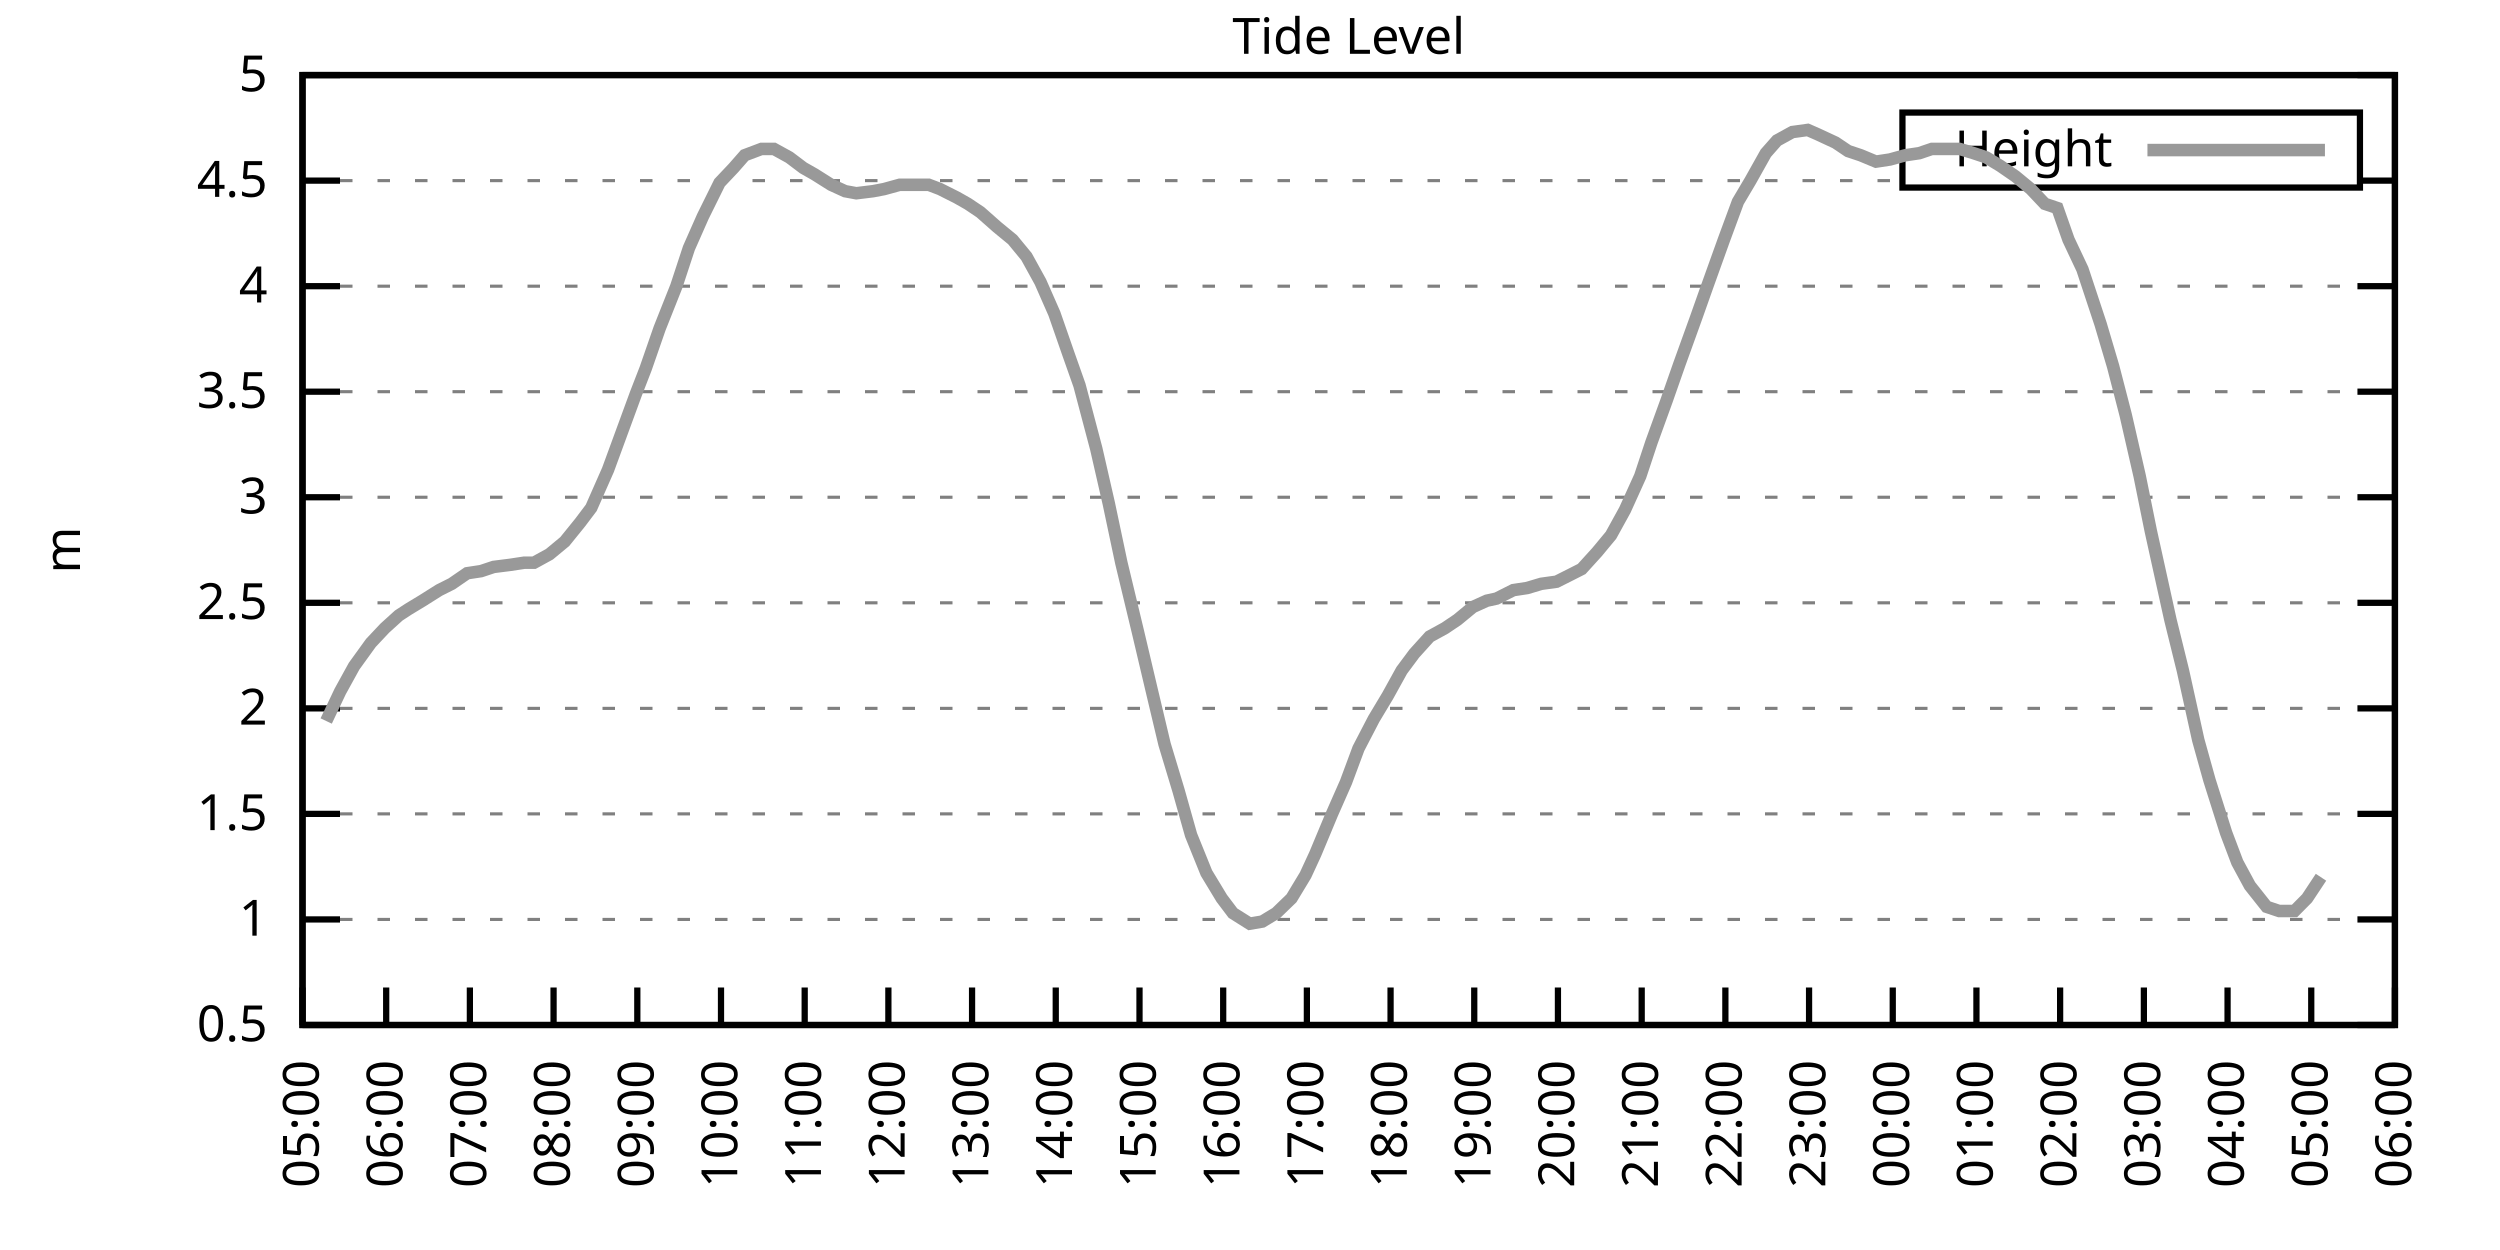
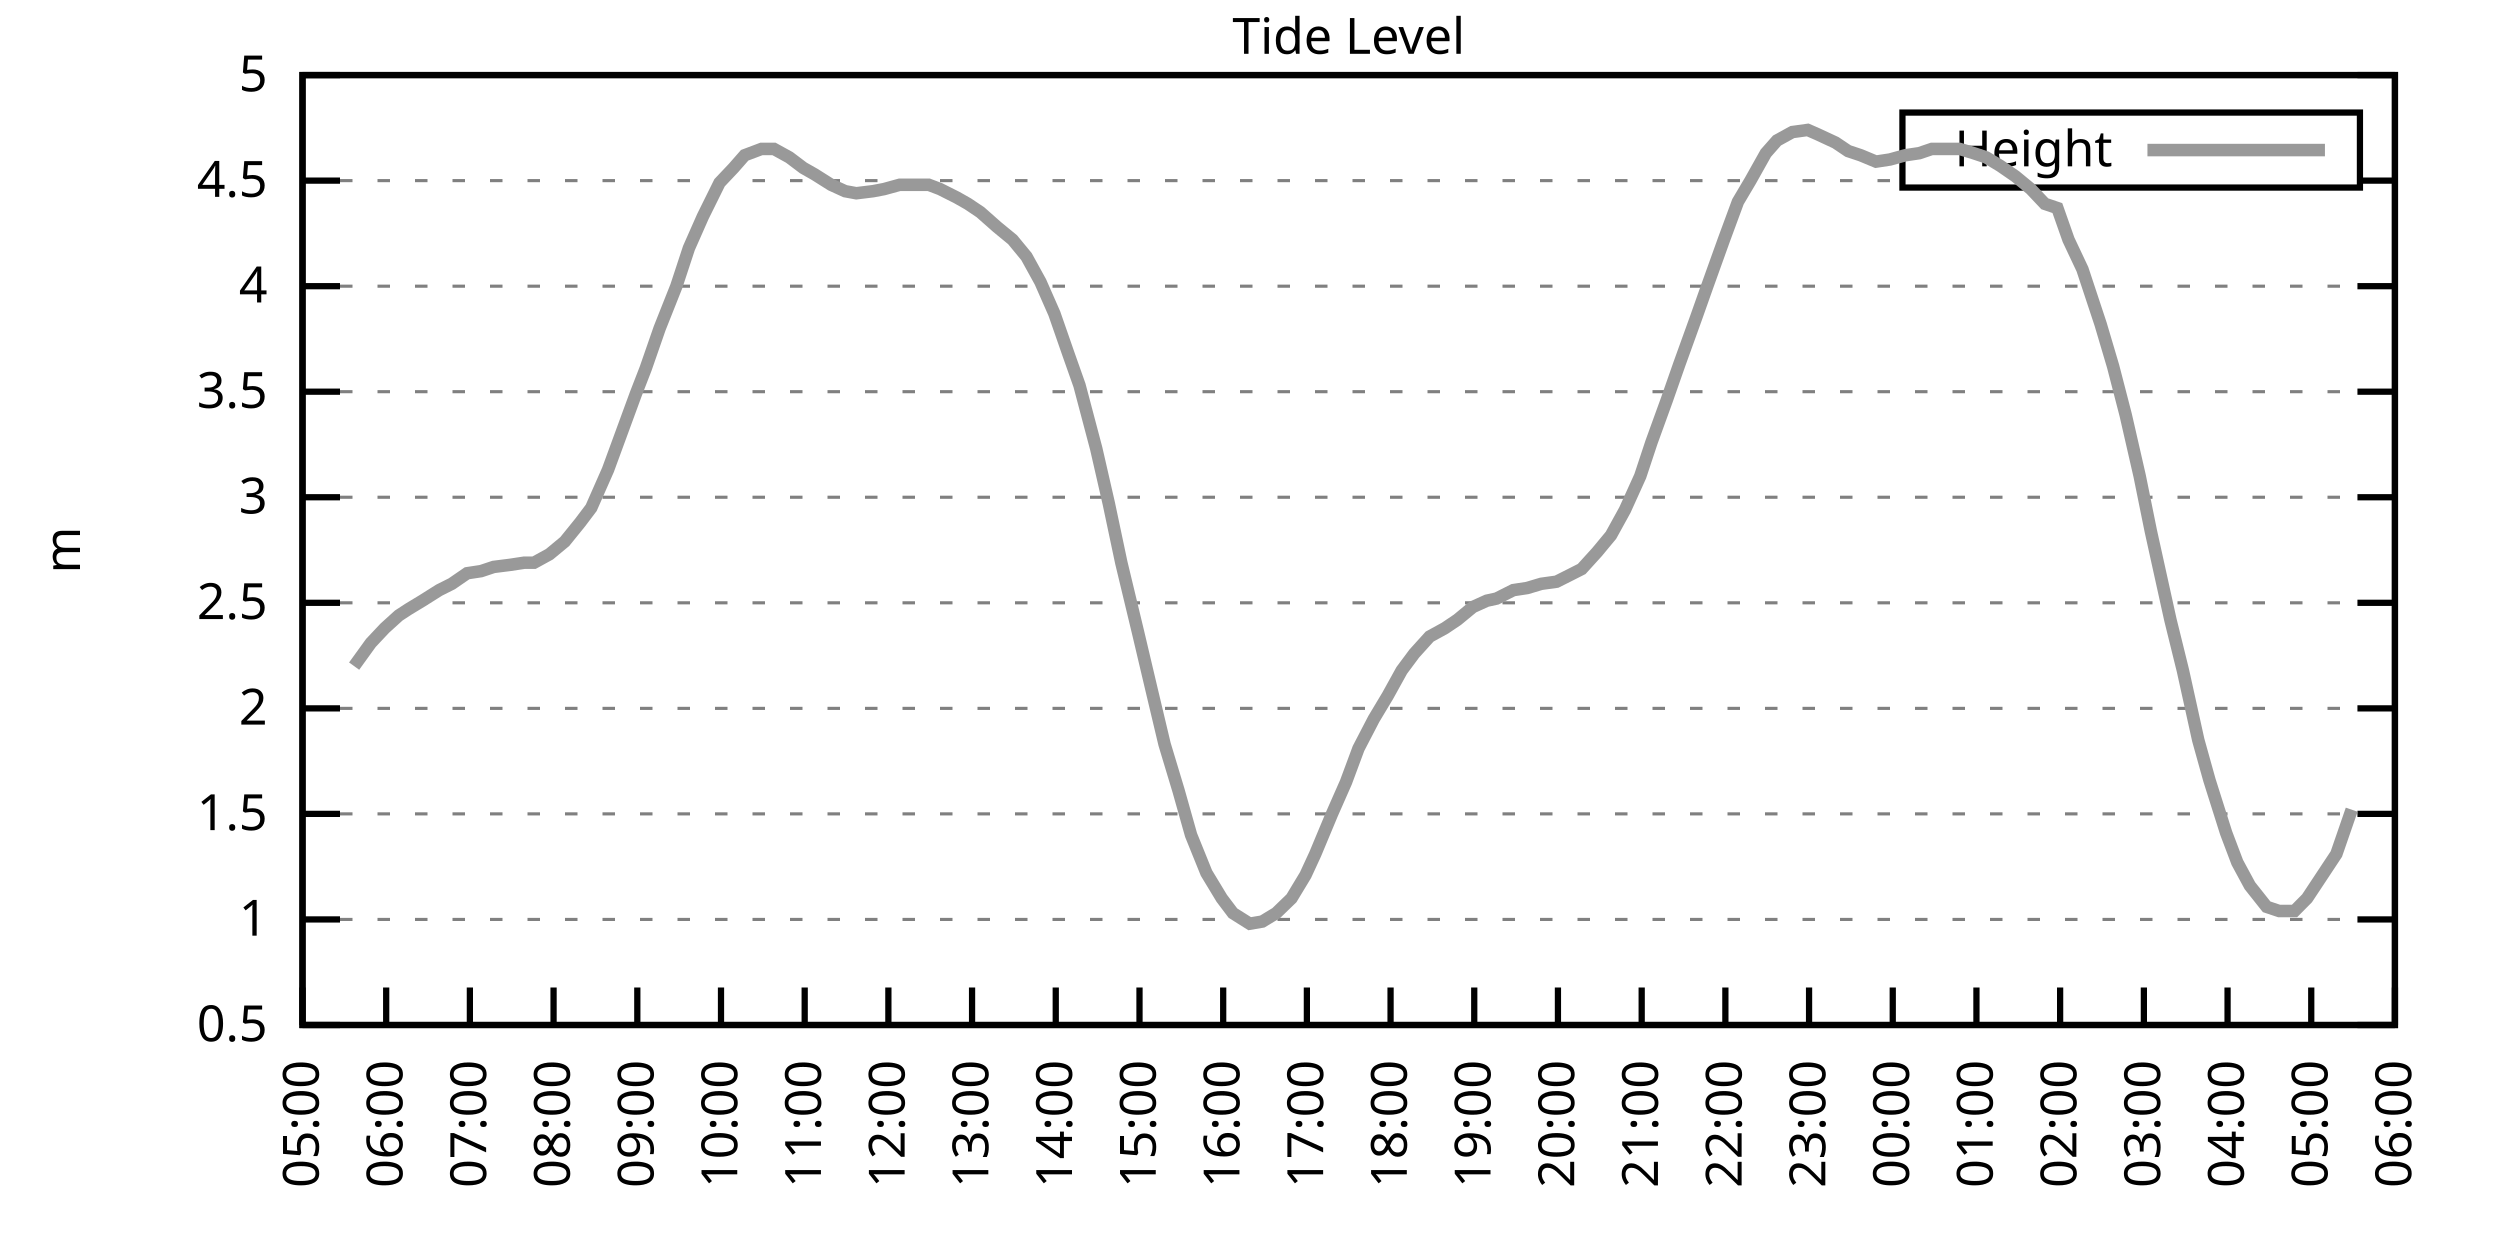
<svg xmlns="http://www.w3.org/2000/svg" xmlns:xlink="http://www.w3.org/1999/xlink" width="400" height="200" viewBox="0 0 400 200">
  <g id="gnuplot_canvas">
    <rect x="0" y="0" width="400" height="200" fill="none" />
    <defs>
      <circle id="gpDot" r="0.5" stroke-width="0.5" stroke="currentColor" />
      <path id="gpPt0" stroke-width="0.333" stroke="currentColor" d="M-1,0 h2 M0,-1 v2" />
      <path id="gpPt1" stroke-width="0.333" stroke="currentColor" d="M-1,-1 L1,1 M1,-1 L-1,1" />
      <path id="gpPt2" stroke-width="0.333" stroke="currentColor" d="M-1,0 L1,0 M0,-1 L0,1 M-1,-1 L1,1 M-1,1 L1,-1" />
      <rect id="gpPt3" stroke-width="0.333" stroke="currentColor" x="-1" y="-1" width="2" height="2" />
      <rect id="gpPt4" stroke-width="0.333" stroke="currentColor" fill="currentColor" x="-1" y="-1" width="2" height="2" />
      <circle id="gpPt5" stroke-width="0.333" stroke="currentColor" cx="0" cy="0" r="1" />
      <use xlink:href="#gpPt5" id="gpPt6" fill="currentColor" stroke="none" />
      <path id="gpPt7" stroke-width="0.333" stroke="currentColor" d="M0,-1.33 L-1.33,0.67 L1.33,0.67 z" />
      <use xlink:href="#gpPt7" id="gpPt8" fill="currentColor" stroke="none" />
      <use xlink:href="#gpPt7" id="gpPt9" stroke="currentColor" transform="rotate(180)" />
      <use xlink:href="#gpPt9" id="gpPt10" fill="currentColor" stroke="none" />
      <use xlink:href="#gpPt3" id="gpPt11" stroke="currentColor" transform="rotate(45)" />
      <use xlink:href="#gpPt11" id="gpPt12" fill="currentColor" stroke="none" />
      <path id="gpPt13" stroke-width="0.333" stroke="currentColor" d="M0,1.330 L1.265,0.411 L0.782,-1.067 L-0.782,-1.076 L-1.265,0.411 z" />
      <use xlink:href="#gpPt13" id="gpPt14" fill="currentColor" stroke="none" />
      <filter id="textbox" filterUnits="objectBoundingBox" x="0" y="0" height="1" width="1">
        <feFlood flood-color="white" flood-opacity="1" result="bgnd" />
        <feComposite in="SourceGraphic" in2="bgnd" operator="atop" />
      </filter>
      <filter id="greybox" filterUnits="objectBoundingBox" x="0" y="0" height="1" width="1">
        <feFlood flood-color="lightgrey" flood-opacity="1" result="grey" />
        <feComposite in="SourceGraphic" in2="grey" operator="atop" />
      </filter>
    </defs>
    <g fill="none" color="white" stroke="currentColor" stroke-width="1.00" stroke-linecap="butt" stroke-linejoin="miter">
</g>
    <g fill="none" color="black" stroke="currentColor" stroke-width="1.00" stroke-linecap="butt" stroke-linejoin="miter">
      <g stroke="none" shape-rendering="crispEdges">
        <polygon fill="rgb(255, 255, 255)" points="48.40,164.00 383.18,164.00 383.18,12.02 48.40,12.02 " />
      </g>
    </g>
    <g fill="none" color="black" stroke="currentColor" stroke-width="1.00" stroke-linecap="butt" stroke-linejoin="miter">
</g>
    <g fill="none" color="black" stroke="black" stroke-width="0.50" stroke-linecap="butt" stroke-linejoin="miter">
</g>
    <g fill="none" color="gray" stroke="currentColor" stroke-width="0.50" stroke-linecap="butt" stroke-linejoin="miter">
      <path stroke="gray" stroke-dasharray="2,4" class="gridline" d="M48.40,164.00 L383.19,164.00  " />
    </g>
    <g fill="none" color="gray" stroke="gray" stroke-width="1.00" stroke-linecap="butt" stroke-linejoin="miter">
</g>
    <g fill="none" color="black" stroke="currentColor" stroke-width="1.00" stroke-linecap="butt" stroke-linejoin="miter">
      <path stroke="black" d="M48.40,164.00 L54.40,164.00 M383.19,164.00 L377.19,164.00  " />
      <g transform="translate(42.80,166.60)" stroke="none" fill="black" font-family="Sans" font-size="8.00" text-anchor="end">
        <text>
          <tspan font-family="Sans"> 0.5</tspan>
        </text>
      </g>
    </g>
    <g fill="none" color="black" stroke="currentColor" stroke-width="1.00" stroke-linecap="butt" stroke-linejoin="miter">
</g>
    <g fill="none" color="black" stroke="black" stroke-width="0.50" stroke-linecap="butt" stroke-linejoin="miter">
</g>
    <g fill="none" color="gray" stroke="currentColor" stroke-width="0.50" stroke-linecap="butt" stroke-linejoin="miter">
      <path stroke="gray" stroke-dasharray="2,4" class="gridline" d="M48.40,147.11 L383.19,147.11  " />
    </g>
    <g fill="none" color="gray" stroke="gray" stroke-width="1.00" stroke-linecap="butt" stroke-linejoin="miter">
</g>
    <g fill="none" color="black" stroke="currentColor" stroke-width="1.00" stroke-linecap="butt" stroke-linejoin="miter">
      <path stroke="black" d="M48.40,147.11 L54.40,147.11 M383.19,147.11 L377.19,147.11  " />
      <g transform="translate(42.80,149.71)" stroke="none" fill="black" font-family="Sans" font-size="8.00" text-anchor="end">
        <text>
          <tspan font-family="Sans"> 1</tspan>
        </text>
      </g>
    </g>
    <g fill="none" color="black" stroke="currentColor" stroke-width="1.00" stroke-linecap="butt" stroke-linejoin="miter">
</g>
    <g fill="none" color="black" stroke="black" stroke-width="0.50" stroke-linecap="butt" stroke-linejoin="miter">
</g>
    <g fill="none" color="gray" stroke="currentColor" stroke-width="0.50" stroke-linecap="butt" stroke-linejoin="miter">
      <path stroke="gray" stroke-dasharray="2,4" class="gridline" d="M48.40,130.22 L383.19,130.22  " />
    </g>
    <g fill="none" color="gray" stroke="gray" stroke-width="1.00" stroke-linecap="butt" stroke-linejoin="miter">
</g>
    <g fill="none" color="black" stroke="currentColor" stroke-width="1.00" stroke-linecap="butt" stroke-linejoin="miter">
      <path stroke="black" d="M48.40,130.22 L54.40,130.22 M383.19,130.22 L377.19,130.22  " />
      <g transform="translate(42.80,132.82)" stroke="none" fill="black" font-family="Sans" font-size="8.00" text-anchor="end">
        <text>
          <tspan font-family="Sans"> 1.5</tspan>
        </text>
      </g>
    </g>
    <g fill="none" color="black" stroke="currentColor" stroke-width="1.00" stroke-linecap="butt" stroke-linejoin="miter">
</g>
    <g fill="none" color="black" stroke="black" stroke-width="0.50" stroke-linecap="butt" stroke-linejoin="miter">
</g>
    <g fill="none" color="gray" stroke="currentColor" stroke-width="0.50" stroke-linecap="butt" stroke-linejoin="miter">
      <path stroke="gray" stroke-dasharray="2,4" class="gridline" d="M48.40,113.34 L383.19,113.34  " />
    </g>
    <g fill="none" color="gray" stroke="gray" stroke-width="1.00" stroke-linecap="butt" stroke-linejoin="miter">
</g>
    <g fill="none" color="black" stroke="currentColor" stroke-width="1.00" stroke-linecap="butt" stroke-linejoin="miter">
      <path stroke="black" d="M48.40,113.34 L54.40,113.34 M383.19,113.34 L377.19,113.34  " />
      <g transform="translate(42.80,115.94)" stroke="none" fill="black" font-family="Sans" font-size="8.00" text-anchor="end">
        <text>
          <tspan font-family="Sans"> 2</tspan>
        </text>
      </g>
    </g>
    <g fill="none" color="black" stroke="currentColor" stroke-width="1.00" stroke-linecap="butt" stroke-linejoin="miter">
</g>
    <g fill="none" color="black" stroke="black" stroke-width="0.50" stroke-linecap="butt" stroke-linejoin="miter">
</g>
    <g fill="none" color="gray" stroke="currentColor" stroke-width="0.50" stroke-linecap="butt" stroke-linejoin="miter">
      <path stroke="gray" stroke-dasharray="2,4" class="gridline" d="M48.40,96.45 L383.19,96.45  " />
    </g>
    <g fill="none" color="gray" stroke="gray" stroke-width="1.00" stroke-linecap="butt" stroke-linejoin="miter">
</g>
    <g fill="none" color="black" stroke="currentColor" stroke-width="1.00" stroke-linecap="butt" stroke-linejoin="miter">
      <path stroke="black" d="M48.40,96.45 L54.40,96.45 M383.19,96.45 L377.19,96.45  " />
      <g transform="translate(42.80,99.05)" stroke="none" fill="black" font-family="Sans" font-size="8.00" text-anchor="end">
        <text>
          <tspan font-family="Sans"> 2.5</tspan>
        </text>
      </g>
    </g>
    <g fill="none" color="black" stroke="currentColor" stroke-width="1.00" stroke-linecap="butt" stroke-linejoin="miter">
</g>
    <g fill="none" color="black" stroke="black" stroke-width="0.50" stroke-linecap="butt" stroke-linejoin="miter">
</g>
    <g fill="none" color="gray" stroke="currentColor" stroke-width="0.50" stroke-linecap="butt" stroke-linejoin="miter">
      <path stroke="gray" stroke-dasharray="2,4" class="gridline" d="M48.40,79.56 L383.19,79.56  " />
    </g>
    <g fill="none" color="gray" stroke="gray" stroke-width="1.00" stroke-linecap="butt" stroke-linejoin="miter">
</g>
    <g fill="none" color="black" stroke="currentColor" stroke-width="1.00" stroke-linecap="butt" stroke-linejoin="miter">
      <path stroke="black" d="M48.40,79.56 L54.40,79.56 M383.19,79.56 L377.19,79.56  " />
      <g transform="translate(42.80,82.16)" stroke="none" fill="black" font-family="Sans" font-size="8.00" text-anchor="end">
        <text>
          <tspan font-family="Sans"> 3</tspan>
        </text>
      </g>
    </g>
    <g fill="none" color="black" stroke="currentColor" stroke-width="1.00" stroke-linecap="butt" stroke-linejoin="miter">
</g>
    <g fill="none" color="black" stroke="black" stroke-width="0.50" stroke-linecap="butt" stroke-linejoin="miter">
</g>
    <g fill="none" color="gray" stroke="currentColor" stroke-width="0.50" stroke-linecap="butt" stroke-linejoin="miter">
      <path stroke="gray" stroke-dasharray="2,4" class="gridline" d="M48.40,62.67 L383.19,62.67  " />
    </g>
    <g fill="none" color="gray" stroke="gray" stroke-width="1.00" stroke-linecap="butt" stroke-linejoin="miter">
</g>
    <g fill="none" color="black" stroke="currentColor" stroke-width="1.00" stroke-linecap="butt" stroke-linejoin="miter">
      <path stroke="black" d="M48.40,62.67 L54.40,62.67 M383.19,62.67 L377.19,62.67  " />
      <g transform="translate(42.80,65.27)" stroke="none" fill="black" font-family="Sans" font-size="8.00" text-anchor="end">
        <text>
          <tspan font-family="Sans"> 3.5</tspan>
        </text>
      </g>
    </g>
    <g fill="none" color="black" stroke="currentColor" stroke-width="1.00" stroke-linecap="butt" stroke-linejoin="miter">
</g>
    <g fill="none" color="black" stroke="black" stroke-width="0.50" stroke-linecap="butt" stroke-linejoin="miter">
</g>
    <g fill="none" color="gray" stroke="currentColor" stroke-width="0.50" stroke-linecap="butt" stroke-linejoin="miter">
      <path stroke="gray" stroke-dasharray="2,4" class="gridline" d="M48.40,45.79 L383.19,45.79  " />
    </g>
    <g fill="none" color="gray" stroke="gray" stroke-width="1.00" stroke-linecap="butt" stroke-linejoin="miter">
</g>
    <g fill="none" color="black" stroke="currentColor" stroke-width="1.00" stroke-linecap="butt" stroke-linejoin="miter">
      <path stroke="black" d="M48.40,45.79 L54.40,45.79 M383.19,45.79 L377.19,45.79  " />
      <g transform="translate(42.80,48.39)" stroke="none" fill="black" font-family="Sans" font-size="8.00" text-anchor="end">
        <text>
          <tspan font-family="Sans"> 4</tspan>
        </text>
      </g>
    </g>
    <g fill="none" color="black" stroke="currentColor" stroke-width="1.00" stroke-linecap="butt" stroke-linejoin="miter">
</g>
    <g fill="none" color="black" stroke="black" stroke-width="0.50" stroke-linecap="butt" stroke-linejoin="miter">
</g>
    <g fill="none" color="gray" stroke="currentColor" stroke-width="0.50" stroke-linecap="butt" stroke-linejoin="miter">
      <path stroke="gray" stroke-dasharray="2,4" class="gridline" d="M48.40,28.90 L304.39,28.90 M377.59,28.90 L383.19,28.90  " />
    </g>
    <g fill="none" color="gray" stroke="gray" stroke-width="1.00" stroke-linecap="butt" stroke-linejoin="miter">
</g>
    <g fill="none" color="black" stroke="currentColor" stroke-width="1.00" stroke-linecap="butt" stroke-linejoin="miter">
      <path stroke="black" d="M48.40,28.90 L54.40,28.90 M383.19,28.90 L377.19,28.90  " />
      <g transform="translate(42.80,31.50)" stroke="none" fill="black" font-family="Sans" font-size="8.00" text-anchor="end">
        <text>
          <tspan font-family="Sans"> 4.5</tspan>
        </text>
      </g>
    </g>
    <g fill="none" color="black" stroke="currentColor" stroke-width="1.00" stroke-linecap="butt" stroke-linejoin="miter">
</g>
    <g fill="none" color="black" stroke="black" stroke-width="0.50" stroke-linecap="butt" stroke-linejoin="miter">
</g>
    <g fill="none" color="gray" stroke="currentColor" stroke-width="0.50" stroke-linecap="butt" stroke-linejoin="miter">
      <path stroke="gray" stroke-dasharray="2,4" class="gridline" d="M48.40,12.01 L383.19,12.01  " />
    </g>
    <g fill="none" color="gray" stroke="gray" stroke-width="1.00" stroke-linecap="butt" stroke-linejoin="miter">
</g>
    <g fill="none" color="black" stroke="currentColor" stroke-width="1.00" stroke-linecap="butt" stroke-linejoin="miter">
      <path stroke="black" d="M48.40,12.01 L54.40,12.01 M383.19,12.01 L377.19,12.01  " />
      <g transform="translate(42.80,14.61)" stroke="none" fill="black" font-family="Sans" font-size="8.00" text-anchor="end">
        <text>
          <tspan font-family="Sans"> 5</tspan>
        </text>
      </g>
    </g>
    <g fill="none" color="black" stroke="currentColor" stroke-width="1.00" stroke-linecap="butt" stroke-linejoin="miter">
      <path stroke="black" d="M48.40,164.00 L48.40,158.00  " />
      <g transform="translate(51.00,169.60) rotate(270.00)" stroke="none" fill="black" font-family="Sans" font-size="8.00" text-anchor="end">
        <text>
          <tspan font-family="Sans">05:00</tspan>
        </text>
      </g>
    </g>
    <g fill="none" color="black" stroke="currentColor" stroke-width="1.00" stroke-linecap="butt" stroke-linejoin="miter">
      <path stroke="black" d="M61.79,164.00 L61.79,158.00  " />
      <g transform="translate(64.39,169.60) rotate(270.00)" stroke="none" fill="black" font-family="Sans" font-size="8.00" text-anchor="end">
        <text>
          <tspan font-family="Sans">06:00</tspan>
        </text>
      </g>
    </g>
    <g fill="none" color="black" stroke="currentColor" stroke-width="1.00" stroke-linecap="butt" stroke-linejoin="miter">
      <path stroke="black" d="M75.18,164.00 L75.18,158.00  " />
      <g transform="translate(77.78,169.60) rotate(270.00)" stroke="none" fill="black" font-family="Sans" font-size="8.00" text-anchor="end">
        <text>
          <tspan font-family="Sans">07:00</tspan>
        </text>
      </g>
    </g>
    <g fill="none" color="black" stroke="currentColor" stroke-width="1.00" stroke-linecap="butt" stroke-linejoin="miter">
      <path stroke="black" d="M88.57,164.00 L88.57,158.00  " />
      <g transform="translate(91.17,169.60) rotate(270.00)" stroke="none" fill="black" font-family="Sans" font-size="8.00" text-anchor="end">
        <text>
          <tspan font-family="Sans">08:00</tspan>
        </text>
      </g>
    </g>
    <g fill="none" color="black" stroke="currentColor" stroke-width="1.00" stroke-linecap="butt" stroke-linejoin="miter">
      <path stroke="black" d="M101.97,164.00 L101.97,158.00  " />
      <g transform="translate(104.57,169.60) rotate(270.00)" stroke="none" fill="black" font-family="Sans" font-size="8.00" text-anchor="end">
        <text>
          <tspan font-family="Sans">09:00</tspan>
        </text>
      </g>
    </g>
    <g fill="none" color="black" stroke="currentColor" stroke-width="1.00" stroke-linecap="butt" stroke-linejoin="miter">
      <path stroke="black" d="M115.36,164.00 L115.36,158.00  " />
      <g transform="translate(117.96,169.60) rotate(270.00)" stroke="none" fill="black" font-family="Sans" font-size="8.00" text-anchor="end">
        <text>
          <tspan font-family="Sans">10:00</tspan>
        </text>
      </g>
    </g>
    <g fill="none" color="black" stroke="currentColor" stroke-width="1.00" stroke-linecap="butt" stroke-linejoin="miter">
      <path stroke="black" d="M128.75,164.00 L128.75,158.00  " />
      <g transform="translate(131.35,169.60) rotate(270.00)" stroke="none" fill="black" font-family="Sans" font-size="8.00" text-anchor="end">
        <text>
          <tspan font-family="Sans">11:00</tspan>
        </text>
      </g>
    </g>
    <g fill="none" color="black" stroke="currentColor" stroke-width="1.00" stroke-linecap="butt" stroke-linejoin="miter">
      <path stroke="black" d="M142.14,164.00 L142.14,158.00  " />
      <g transform="translate(144.74,169.60) rotate(270.00)" stroke="none" fill="black" font-family="Sans" font-size="8.00" text-anchor="end">
        <text>
          <tspan font-family="Sans">12:00</tspan>
        </text>
      </g>
    </g>
    <g fill="none" color="black" stroke="currentColor" stroke-width="1.00" stroke-linecap="butt" stroke-linejoin="miter">
      <path stroke="black" d="M155.53,164.00 L155.53,158.00  " />
      <g transform="translate(158.13,169.60) rotate(270.00)" stroke="none" fill="black" font-family="Sans" font-size="8.00" text-anchor="end">
        <text>
          <tspan font-family="Sans">13:00</tspan>
        </text>
      </g>
    </g>
    <g fill="none" color="black" stroke="currentColor" stroke-width="1.00" stroke-linecap="butt" stroke-linejoin="miter">
      <path stroke="black" d="M168.92,164.00 L168.92,158.00  " />
      <g transform="translate(171.52,169.60) rotate(270.00)" stroke="none" fill="black" font-family="Sans" font-size="8.00" text-anchor="end">
        <text>
          <tspan font-family="Sans">14:00</tspan>
        </text>
      </g>
    </g>
    <g fill="none" color="black" stroke="currentColor" stroke-width="1.00" stroke-linecap="butt" stroke-linejoin="miter">
      <path stroke="black" d="M182.32,164.00 L182.32,158.00  " />
      <g transform="translate(184.92,169.60) rotate(270.00)" stroke="none" fill="black" font-family="Sans" font-size="8.00" text-anchor="end">
        <text>
          <tspan font-family="Sans">15:00</tspan>
        </text>
      </g>
    </g>
    <g fill="none" color="black" stroke="currentColor" stroke-width="1.00" stroke-linecap="butt" stroke-linejoin="miter">
      <path stroke="black" d="M195.71,164.00 L195.71,158.00  " />
      <g transform="translate(198.31,169.60) rotate(270.00)" stroke="none" fill="black" font-family="Sans" font-size="8.00" text-anchor="end">
        <text>
          <tspan font-family="Sans">16:00</tspan>
        </text>
      </g>
    </g>
    <g fill="none" color="black" stroke="currentColor" stroke-width="1.00" stroke-linecap="butt" stroke-linejoin="miter">
      <path stroke="black" d="M209.10,164.00 L209.10,158.00  " />
      <g transform="translate(211.70,169.60) rotate(270.00)" stroke="none" fill="black" font-family="Sans" font-size="8.00" text-anchor="end">
        <text>
          <tspan font-family="Sans">17:00</tspan>
        </text>
      </g>
    </g>
    <g fill="none" color="black" stroke="currentColor" stroke-width="1.00" stroke-linecap="butt" stroke-linejoin="miter">
      <path stroke="black" d="M222.49,164.00 L222.49,158.00  " />
      <g transform="translate(225.09,169.60) rotate(270.00)" stroke="none" fill="black" font-family="Sans" font-size="8.00" text-anchor="end">
        <text>
          <tspan font-family="Sans">18:00</tspan>
        </text>
      </g>
    </g>
    <g fill="none" color="black" stroke="currentColor" stroke-width="1.00" stroke-linecap="butt" stroke-linejoin="miter">
      <path stroke="black" d="M235.88,164.00 L235.88,158.00  " />
      <g transform="translate(238.48,169.60) rotate(270.00)" stroke="none" fill="black" font-family="Sans" font-size="8.00" text-anchor="end">
        <text>
          <tspan font-family="Sans">19:00</tspan>
        </text>
      </g>
    </g>
    <g fill="none" color="black" stroke="currentColor" stroke-width="1.00" stroke-linecap="butt" stroke-linejoin="miter">
      <path stroke="black" d="M249.27,164.00 L249.27,158.00  " />
      <g transform="translate(251.87,169.60) rotate(270.00)" stroke="none" fill="black" font-family="Sans" font-size="8.00" text-anchor="end">
        <text>
          <tspan font-family="Sans">20:00</tspan>
        </text>
      </g>
    </g>
    <g fill="none" color="black" stroke="currentColor" stroke-width="1.00" stroke-linecap="butt" stroke-linejoin="miter">
      <path stroke="black" d="M262.67,164.00 L262.67,158.00  " />
      <g transform="translate(265.27,169.60) rotate(270.00)" stroke="none" fill="black" font-family="Sans" font-size="8.00" text-anchor="end">
        <text>
          <tspan font-family="Sans">21:00</tspan>
        </text>
      </g>
    </g>
    <g fill="none" color="black" stroke="currentColor" stroke-width="1.00" stroke-linecap="butt" stroke-linejoin="miter">
      <path stroke="black" d="M276.06,164.00 L276.06,158.00  " />
      <g transform="translate(278.66,169.60) rotate(270.00)" stroke="none" fill="black" font-family="Sans" font-size="8.00" text-anchor="end">
        <text>
          <tspan font-family="Sans">22:00</tspan>
        </text>
      </g>
    </g>
    <g fill="none" color="black" stroke="currentColor" stroke-width="1.00" stroke-linecap="butt" stroke-linejoin="miter">
      <path stroke="black" d="M289.45,164.00 L289.45,158.00  " />
      <g transform="translate(292.05,169.60) rotate(270.00)" stroke="none" fill="black" font-family="Sans" font-size="8.00" text-anchor="end">
        <text>
          <tspan font-family="Sans">23:00</tspan>
        </text>
      </g>
    </g>
    <g fill="none" color="black" stroke="currentColor" stroke-width="1.00" stroke-linecap="butt" stroke-linejoin="miter">
      <path stroke="black" d="M302.84,164.00 L302.84,158.00  " />
      <g transform="translate(305.44,169.60) rotate(270.00)" stroke="none" fill="black" font-family="Sans" font-size="8.00" text-anchor="end">
        <text>
          <tspan font-family="Sans">00:00</tspan>
        </text>
      </g>
    </g>
    <g fill="none" color="black" stroke="currentColor" stroke-width="1.00" stroke-linecap="butt" stroke-linejoin="miter">
      <path stroke="black" d="M316.23,164.00 L316.23,158.00  " />
      <g transform="translate(318.83,169.60) rotate(270.00)" stroke="none" fill="black" font-family="Sans" font-size="8.00" text-anchor="end">
        <text>
          <tspan font-family="Sans">01:00</tspan>
        </text>
      </g>
    </g>
    <g fill="none" color="black" stroke="currentColor" stroke-width="1.00" stroke-linecap="butt" stroke-linejoin="miter">
      <path stroke="black" d="M329.62,164.00 L329.62,158.00  " />
      <g transform="translate(332.22,169.60) rotate(270.00)" stroke="none" fill="black" font-family="Sans" font-size="8.00" text-anchor="end">
        <text>
          <tspan font-family="Sans">02:00</tspan>
        </text>
      </g>
    </g>
    <g fill="none" color="black" stroke="currentColor" stroke-width="1.00" stroke-linecap="butt" stroke-linejoin="miter">
      <path stroke="black" d="M343.02,164.00 L343.02,158.00  " />
      <g transform="translate(345.62,169.60) rotate(270.00)" stroke="none" fill="black" font-family="Sans" font-size="8.00" text-anchor="end">
        <text>
          <tspan font-family="Sans">03:00</tspan>
        </text>
      </g>
    </g>
    <g fill="none" color="black" stroke="currentColor" stroke-width="1.00" stroke-linecap="butt" stroke-linejoin="miter">
      <path stroke="black" d="M356.41,164.00 L356.41,158.00  " />
      <g transform="translate(359.01,169.60) rotate(270.00)" stroke="none" fill="black" font-family="Sans" font-size="8.00" text-anchor="end">
        <text>
          <tspan font-family="Sans">04:00</tspan>
        </text>
      </g>
    </g>
    <g fill="none" color="black" stroke="currentColor" stroke-width="1.00" stroke-linecap="butt" stroke-linejoin="miter">
      <path stroke="black" d="M369.80,164.00 L369.80,158.00  " />
      <g transform="translate(372.40,169.60) rotate(270.00)" stroke="none" fill="black" font-family="Sans" font-size="8.00" text-anchor="end">
        <text>
          <tspan font-family="Sans">05:00</tspan>
        </text>
      </g>
    </g>
    <g fill="none" color="black" stroke="currentColor" stroke-width="1.00" stroke-linecap="butt" stroke-linejoin="miter">
      <path stroke="black" d="M383.19,164.00 L383.19,158.00  " />
      <g transform="translate(385.79,169.60) rotate(270.00)" stroke="none" fill="black" font-family="Sans" font-size="8.00" text-anchor="end">
        <text>
          <tspan font-family="Sans">06:00</tspan>
        </text>
      </g>
    </g>
    <g fill="none" color="black" stroke="currentColor" stroke-width="1.00" stroke-linecap="butt" stroke-linejoin="miter">
</g>
    <g fill="none" color="black" stroke="currentColor" stroke-width="1.00" stroke-linecap="butt" stroke-linejoin="miter">
      <path stroke="black" d="M48.40,12.01 L48.40,164.00 L383.19,164.00 L383.19,12.01 L48.40,12.01 Z  " />
    </g>
    <g fill="none" color="black" stroke="currentColor" stroke-width="1.00" stroke-linecap="butt" stroke-linejoin="miter">
</g>
    <g fill="none" color="black" stroke="currentColor" stroke-width="1.00" stroke-linecap="butt" stroke-linejoin="miter">
      <path stroke="black" d="M304.39,30.01 L304.39,18.01 L377.59,18.01 L377.59,30.01 L304.39,30.01 Z  " />
    </g>
    <g id="Tide_level_plot_1">
      <g fill="none" color="white" stroke="black" stroke-width="2.00" stroke-linecap="butt" stroke-linejoin="miter">
</g>
      <g fill="none" color="black" stroke="currentColor" stroke-width="2.00" stroke-linecap="butt" stroke-linejoin="miter">
        <g transform="translate(337.99,26.61)" stroke="none" fill="black" font-family="Sans" font-size="8.00" text-anchor="end">
          <text>
            <tspan font-family="Sans">Height</tspan>
          </text>
        </g>
      </g>
      <g fill="none" color="black" stroke="currentColor" stroke-width="2.00" stroke-linecap="butt" stroke-linejoin="miter">
-         <path stroke="rgb(153, 153, 153)" d="M343.59,24.01 L371.99,24.01 M52.19,115.36 L54.43,110.63 L56.66,106.58 L59.34,102.87 L61.57,100.50 L63.80,98.48   L65.36,97.46 L67.59,96.11 L70.27,94.42 L72.28,93.41 L74.74,91.72 L76.97,91.38 L78.98,90.71 L81.66,90.37   L83.89,90.03 L85.45,90.03 L87.91,88.68 L90.36,86.65 L92.82,83.61 L94.60,81.25 L97.28,75.17 L99.51,69.09   L101.74,63.01 L103.31,58.96 L105.54,52.54 L108.22,45.79 L110.22,39.71 L112.46,34.64 L115.13,29.24 L117.37,26.87   L119.15,24.84 L121.83,23.83 L123.84,23.83 L126.29,25.18 L128.53,26.87 L130.31,27.88 L132.99,29.57 L135.22,30.59   L137.01,30.92 L139.69,30.59 L141.47,30.25 L143.93,29.57 L146.16,29.57 L148.61,29.57 L150.40,30.25 L153.08,31.60   L154.86,32.61 L156.87,33.96 L159.55,36.33 L162.01,38.35 L164.24,41.06 L166.47,45.11 L168.70,50.18 L170.93,56.59   L172.72,61.66 L175.40,71.79 L177.41,80.57 L179.41,90.03 L182.09,101.18 L184.32,110.63 L186.33,119.08 L188.57,126.51   L190.57,133.60 L193.03,139.68 L195.48,143.73 L197.27,146.10 L199.95,147.79 L201.96,147.45 L204.19,146.10 L206.64,143.73   L208.88,140.02 L210.44,136.64 L213.12,130.22 L215.35,125.16 L217.36,119.75 L219.81,115.03 L222.04,111.31 L224.28,107.26   L226.29,104.56 L228.74,101.85 L231.20,100.50 L233.20,99.15 L235.66,97.12 L237.89,96.11 L239.45,95.77 L242.13,94.42   L244.36,94.08 L246.60,93.41 L249.05,93.07 L251.06,92.06 L253.07,91.04 L255.52,88.34 L257.76,85.64 L259.99,81.59   L262.44,76.18 L264.23,70.78 L266.68,64.02 L268.69,58.28 L271.37,50.85 L273.16,45.79 L275.83,38.35 L278.07,32.28   L280.07,28.90 L282.53,24.51 L284.32,22.48 L286.77,21.13 L289.23,20.79 L290.79,21.47 L293.69,22.82 L295.70,24.17   L297.71,24.84 L300.16,25.86 L302.39,25.52 L304.85,24.84 L307.08,24.51 L309.09,23.83 L311.32,23.83 L313.55,23.83   L315.79,24.51 L317.79,25.18 L320.03,26.53 L322.48,28.22 L324.94,30.25 L327.17,32.61 L329.18,33.29 L330.96,38.35   L333.19,43.08 L336.10,51.87 L338.10,58.62 L340.11,66.39 L342.35,76.18 L344.13,84.97 L347.26,99.15 L349.26,107.26   L351.72,118.40 L353.51,124.82 L356.18,133.26 L357.97,137.99 L359.98,141.71 L362.66,145.09 L364.66,145.76 L367.12,145.76   L369.13,143.73 L371.36,140.36  " />
+         <path stroke="rgb(153, 153, 153)" d="M343.59,24.01 L371.99,24.01 M56.66,106.58 L59.34,102.87 L61.57,100.50 L63.80,98.48 L65.36,97.46 L67.59,96.11   L70.27,94.42 L72.28,93.41 L74.74,91.72 L76.97,91.38 L78.98,90.71 L81.66,90.37 L83.89,90.03 L85.45,90.03   L87.91,88.68 L90.36,86.65 L92.82,83.61 L94.60,81.25 L97.28,75.17 L99.51,69.09 L101.74,63.01 L103.31,58.96   L105.54,52.54 L108.22,45.79 L110.22,39.71 L112.46,34.64 L115.13,29.24 L117.37,26.87 L119.15,24.84 L121.83,23.83   L123.84,23.83 L126.29,25.18 L128.53,26.87 L130.31,27.88 L132.99,29.57 L135.22,30.59 L137.01,30.92 L139.69,30.59   L141.47,30.25 L143.93,29.57 L146.16,29.57 L148.61,29.57 L150.40,30.25 L153.08,31.60 L154.86,32.61 L156.87,33.96   L159.55,36.33 L162.01,38.35 L164.24,41.06 L166.47,45.11 L168.70,50.18 L170.93,56.59 L172.72,61.66 L175.40,71.79   L177.41,80.57 L179.41,90.03 L182.09,101.18 L184.32,110.63 L186.33,119.08 L188.57,126.51 L190.57,133.60 L193.03,139.68   L195.48,143.73 L197.27,146.10 L199.95,147.79 L201.96,147.45 L204.19,146.10 L206.64,143.73 L208.88,140.02 L210.44,136.64   L213.12,130.22 L215.35,125.16 L217.36,119.75 L219.81,115.03 L222.04,111.31 L224.28,107.26 L226.29,104.56 L228.74,101.85   L231.20,100.50 L233.20,99.15 L235.66,97.12 L237.89,96.11 L239.45,95.77 L242.13,94.42 L244.36,94.08 L246.60,93.41   L249.05,93.07 L251.06,92.06 L253.07,91.04 L255.52,88.34 L257.76,85.64 L259.99,81.59 L262.44,76.18 L264.23,70.78   L266.68,64.02 L268.69,58.28 L271.37,50.85 L273.16,45.79 L275.83,38.35 L278.07,32.28 L280.07,28.90 L282.53,24.51   L284.32,22.48 L286.77,21.13 L289.23,20.79 L290.79,21.47 L293.69,22.82 L295.70,24.17 L297.71,24.84 L300.16,25.86   L302.39,25.52 L304.85,24.84 L307.08,24.51 L309.09,23.83 L311.32,23.83 L313.55,23.83 L315.79,24.51 L317.79,25.18   L320.03,26.53 L322.48,28.22 L324.94,30.25 L327.17,32.61 L329.18,33.29 L330.96,38.35 L333.19,43.08 L336.10,51.87   L338.10,58.62 L340.11,66.39 L342.35,76.18 L344.13,84.97 L347.26,99.15 L349.26,107.26 L351.72,118.40 L353.51,124.82   L356.18,133.26 L357.97,137.99 L359.98,141.71 L362.66,145.09 L364.66,145.76 L367.12,145.76 L369.13,143.73 L371.36,140.36   L373.82,136.64 L376.27,129.55  " />
      </g>
    </g>
    <g fill="none" color="black" stroke="currentColor" stroke-width="2.00" stroke-linecap="butt" stroke-linejoin="miter">
</g>
    <g fill="none" color="black" stroke="black" stroke-width="1.00" stroke-linecap="butt" stroke-linejoin="miter">
</g>
    <g fill="none" color="black" stroke="currentColor" stroke-width="1.00" stroke-linecap="butt" stroke-linejoin="miter">
      <path stroke="black" d="M48.40,12.01 L48.40,164.00 L383.19,164.00 L383.19,12.01 L48.40,12.01 Z  " />
      <g transform="translate(12.80,88.01) rotate(270.00)" stroke="none" fill="black" font-family="Sans" font-size="8.00" text-anchor="middle">
        <text>
          <tspan font-family="Sans">m</tspan>
        </text>
      </g>
    </g>
    <g fill="none" color="black" stroke="currentColor" stroke-width="1.00" stroke-linecap="butt" stroke-linejoin="miter">
</g>
    <g fill="none" color="black" stroke="currentColor" stroke-width="1.00" stroke-linecap="butt" stroke-linejoin="miter">
      <g transform="translate(215.79,8.61)" stroke="none" fill="black" font-family="Sans" font-size="8.00" text-anchor="middle">
        <text>
          <tspan font-family="Sans">Tide Level</tspan>
        </text>
      </g>
    </g>
    <g fill="none" color="black" stroke="currentColor" stroke-width="1.00" stroke-linecap="butt" stroke-linejoin="miter">
</g>
  </g>
</svg>
